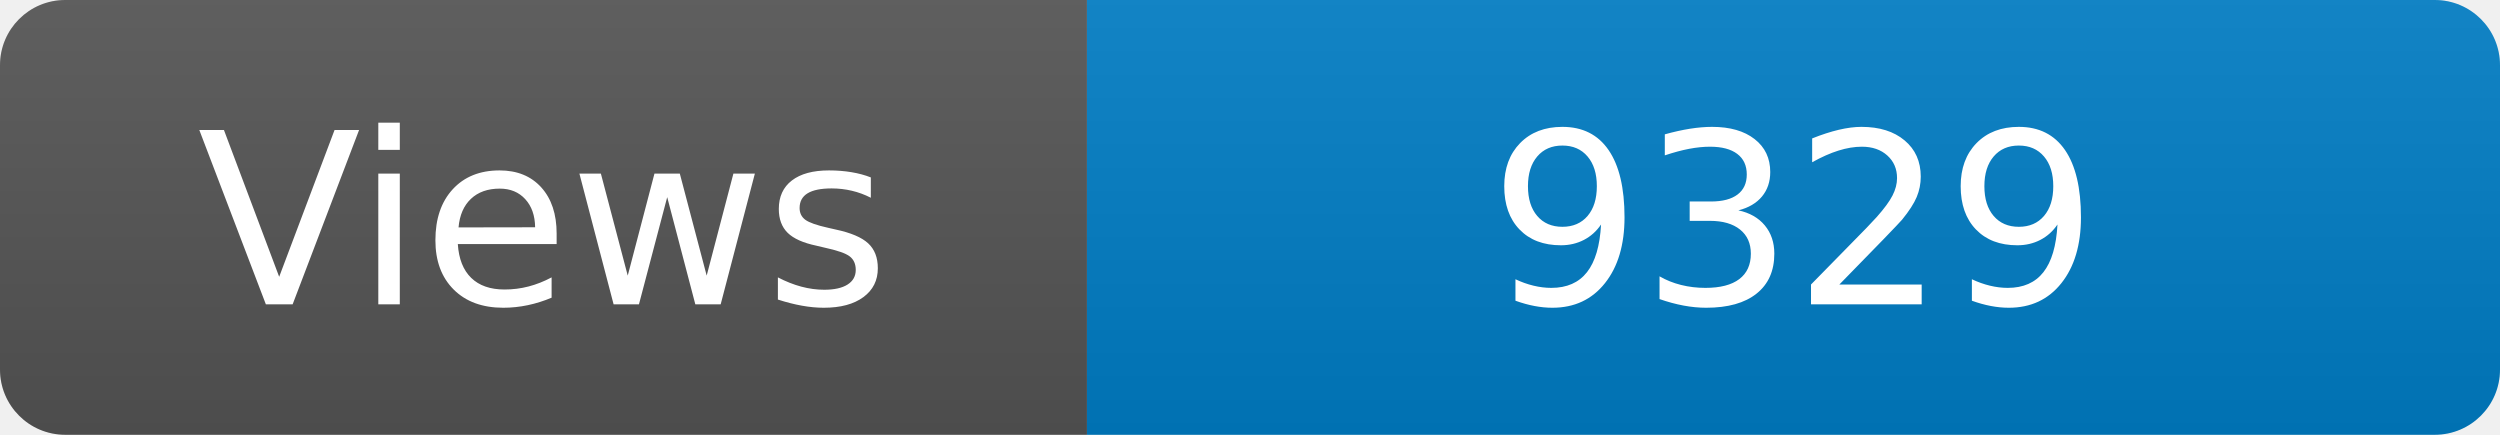
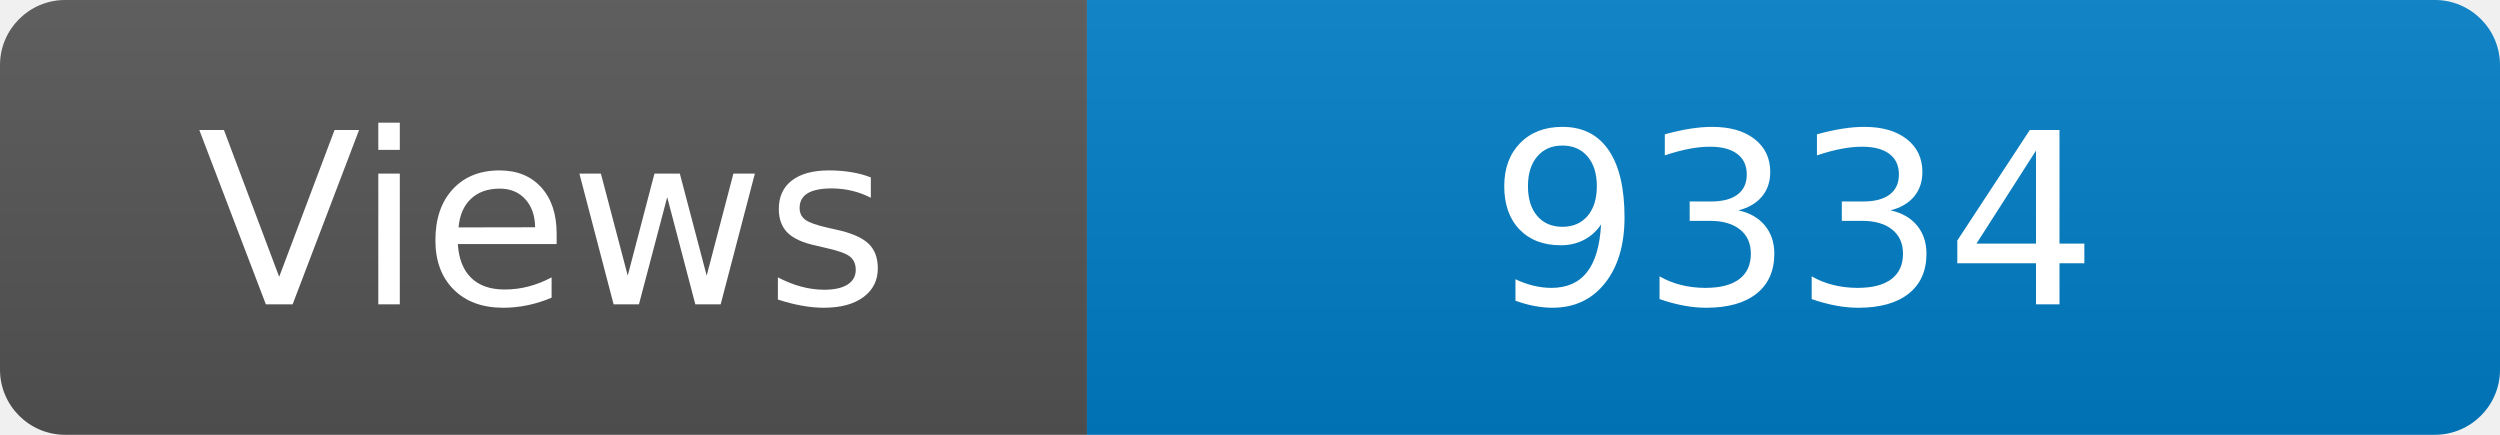
<svg xmlns="http://www.w3.org/2000/svg" width="115" height="20" role="img" aria-label="Maintained?: yes">
  <linearGradient id="s" x2="0" y2="100%">
    <stop offset="0" stop-color="#bbb" stop-opacity=".1" />
    <stop offset="1" stop-opacity=".1" />
  </linearGradient>
  <clipPath id="r">
    <rect width="115" height="20" rx="3" fill="#fff" />
  </clipPath>
  <g clip-path="url(#r)">
    <rect width="50" height="20" fill="#555" />
    <rect x="50" width="160" height="20" fill="#007ec6" />
    <rect width="115" height="20" fill="url(#s)" />
  </g>
  <g fill="#fff" text-anchor="middle" font-family="Verdana,Geneva,DejaVu Sans,sans-serif" font-size="110">
    <text x="250" y="140" transform="scale(.1)" fill="#fff">Views</text>
-     <text x="825" y="140" transform="scale(.1)" fill="#fff">9329</text>
+     <text x="825" y="140" transform="scale(.1)" fill="#fff">9334</text>
  </g>
</svg>
